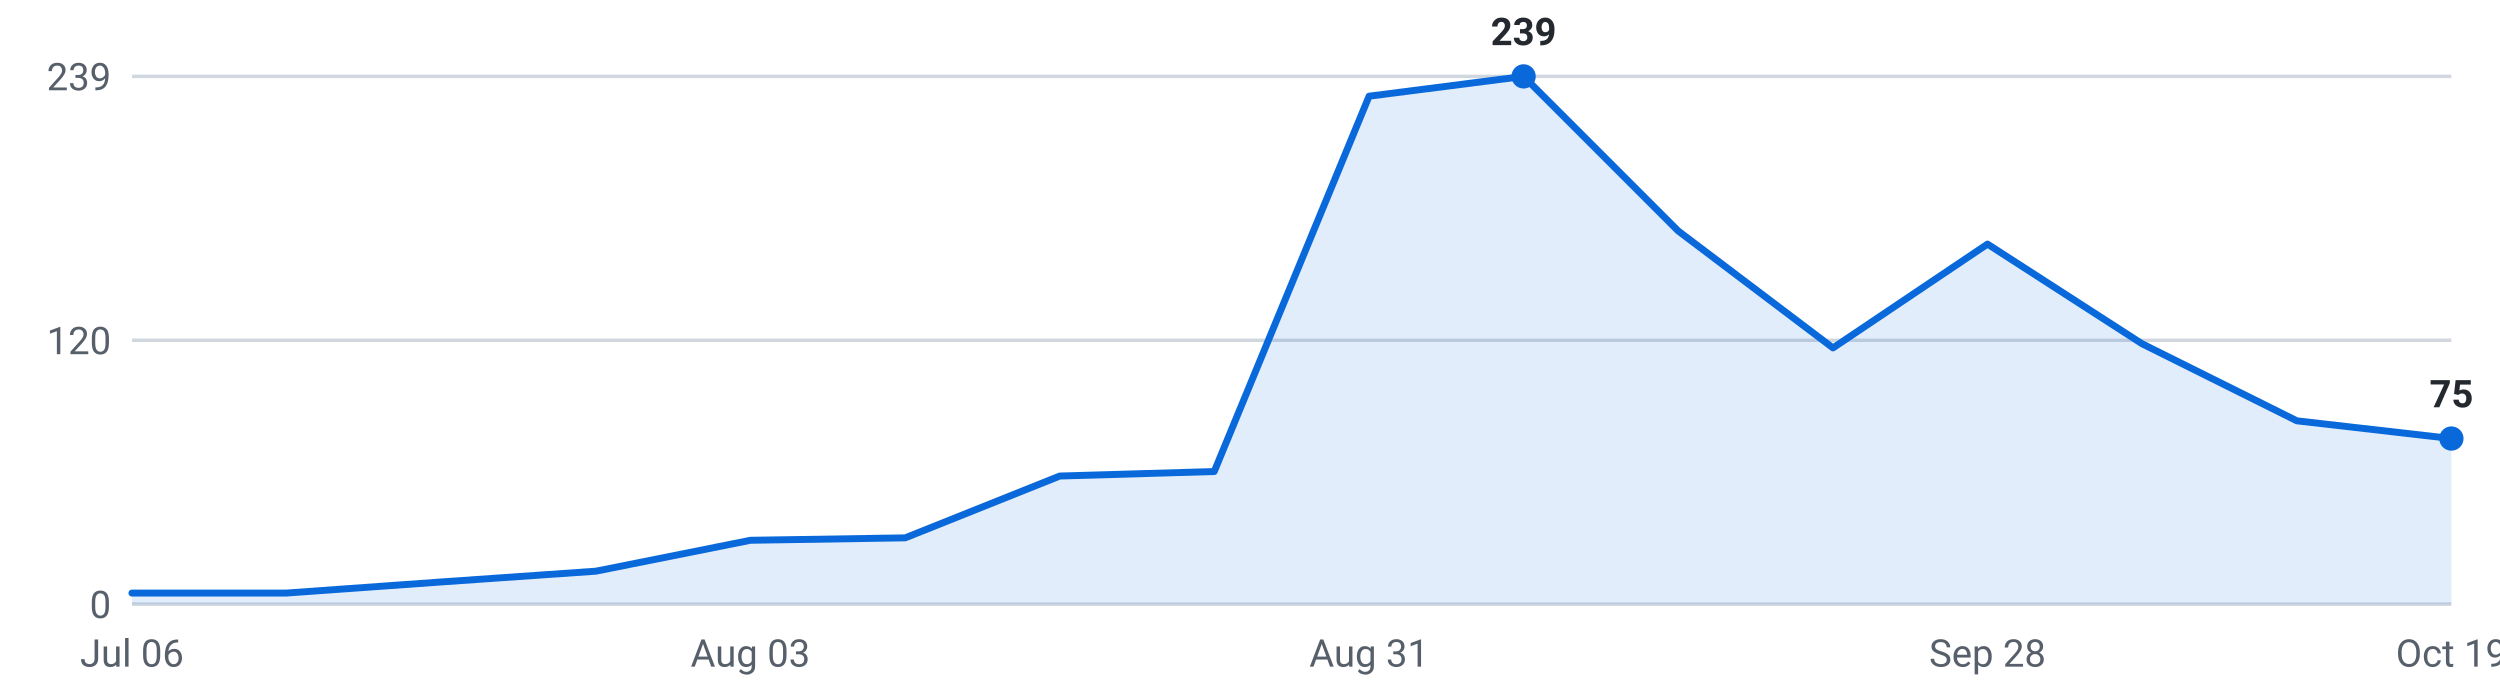
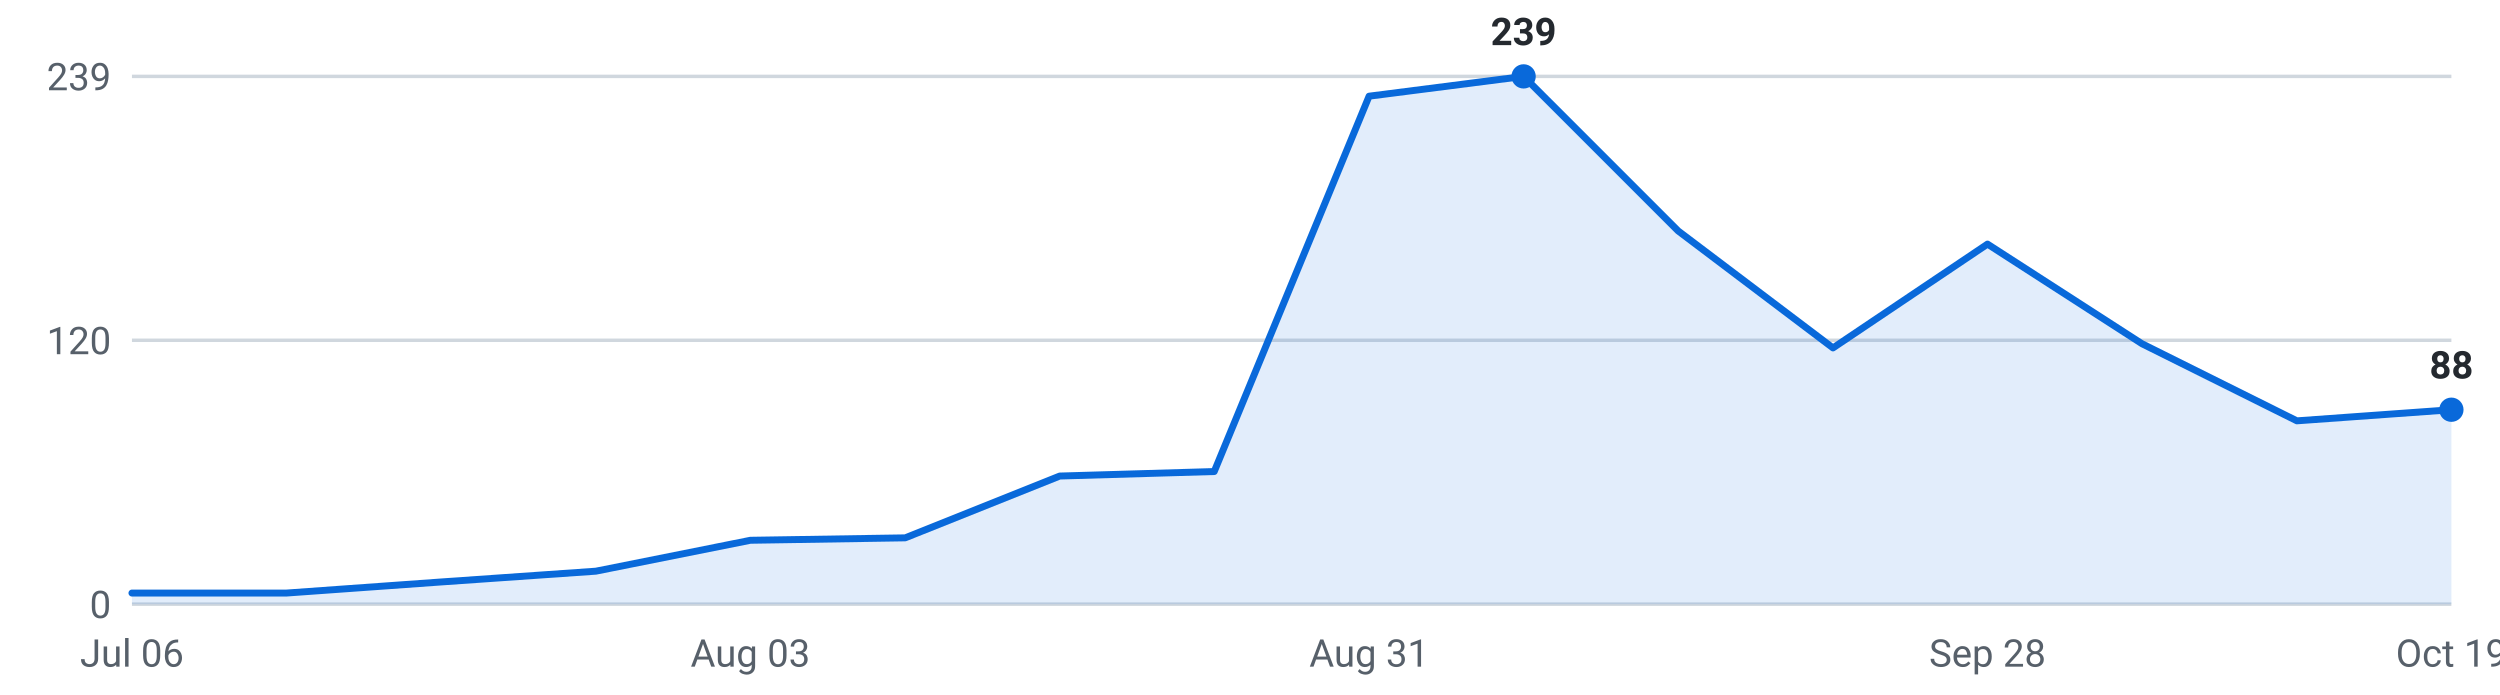
<svg xmlns="http://www.w3.org/2000/svg" viewBox="0 0 720 200" width="720" height="200" role="img" aria-label="Internships posted per week, last 16 weeks">
  <g font-family="-apple-system,Segoe UI,Roboto,sans-serif" font-size="11">
    <line x1="38" y1="174.0" x2="706" y2="174.0" stroke="#d0d7de" stroke-width="1" />
    <text x="32" y="178.0" text-anchor="end" fill="#57606a">0</text>
    <line x1="38" y1="98.0" x2="706" y2="98.0" stroke="#d0d7de" stroke-width="1" />
    <text x="32" y="102.0" text-anchor="end" fill="#57606a">120</text>
    <line x1="38" y1="22.0" x2="706" y2="22.0" stroke="#d0d7de" stroke-width="1" />
    <text x="32" y="26.0" text-anchor="end" fill="#57606a">239</text>
-     <path d="M38.0,174 L38.0,170.8 L82.5,170.8 L127.1,167.6 L171.6,164.5 L216.1,155.6 L260.7,154.9 L305.2,137.1 L349.7,135.8 L394.3,27.7 L438.8,22.0 L483.3,66.5 L527.9,100.2 L572.4,70.3 L616.9,99.0 L661.5,121.2 L706.0,126.3 L706.0,174 Z" fill="#0969da" fill-opacity="0.12" />
-     <polyline points="38.0,170.8 82.5,170.8 127.1,167.6 171.6,164.5 216.1,155.6 260.7,154.9 305.2,137.1 349.7,135.8 394.3,27.7 438.8,22.0 483.3,66.5 527.9,100.2 572.4,70.3 616.9,99.0 661.5,121.2 706.0,126.3" fill="none" stroke="#0969da" stroke-width="2" stroke-linejoin="round" stroke-linecap="round" />
+     <path d="M38.0,174 L38.0,170.8 L82.5,170.8 L127.1,167.6 L171.6,164.5 L216.1,155.6 L260.7,154.9 L305.2,137.1 L349.7,135.8 L394.3,27.7 L438.8,22.0 L483.3,66.5 L527.9,100.2 L572.4,70.3 L616.9,99.0 L661.5,121.2 L706.0,118.0 L706.0,174 Z" fill="#0969da" fill-opacity="0.12" />
+     <polyline points="38.0,170.8 82.5,170.8 127.1,167.6 171.6,164.5 216.1,155.6 260.7,154.9 305.2,137.1 349.7,135.8 394.3,27.7 438.8,22.0 483.3,66.5 527.9,100.2 572.4,70.3 616.9,99.0 661.5,121.2 706.0,118.0" fill="none" stroke="#0969da" stroke-width="2" stroke-linejoin="round" stroke-linecap="round" />
    <circle cx="438.8" cy="22.0" r="3.5" fill="#0969da" />
    <text x="438.8" y="13.0" text-anchor="middle" fill="#24292f" font-weight="600">239</text>
-     <circle cx="706.0" cy="126.3" r="3.5" fill="#0969da" />
-     <text x="706.0" y="117.3" text-anchor="middle" fill="#24292f" font-weight="600">75</text>
+     <circle cx="706.0" cy="118.0" r="3.5" fill="#0969da" />
+     <text x="706.0" y="109.0" text-anchor="middle" fill="#24292f" font-weight="600">88</text>
    <text x="38.0" y="192" text-anchor="middle" fill="#57606a">Jul 06</text>
    <text x="216.1" y="192" text-anchor="middle" fill="#57606a">Aug 03</text>
    <text x="394.3" y="192" text-anchor="middle" fill="#57606a">Aug 31</text>
    <text x="572.4" y="192" text-anchor="middle" fill="#57606a">Sep 28</text>
    <text x="706.0" y="192" text-anchor="middle" fill="#57606a">Oct 19</text>
  </g>
</svg>
